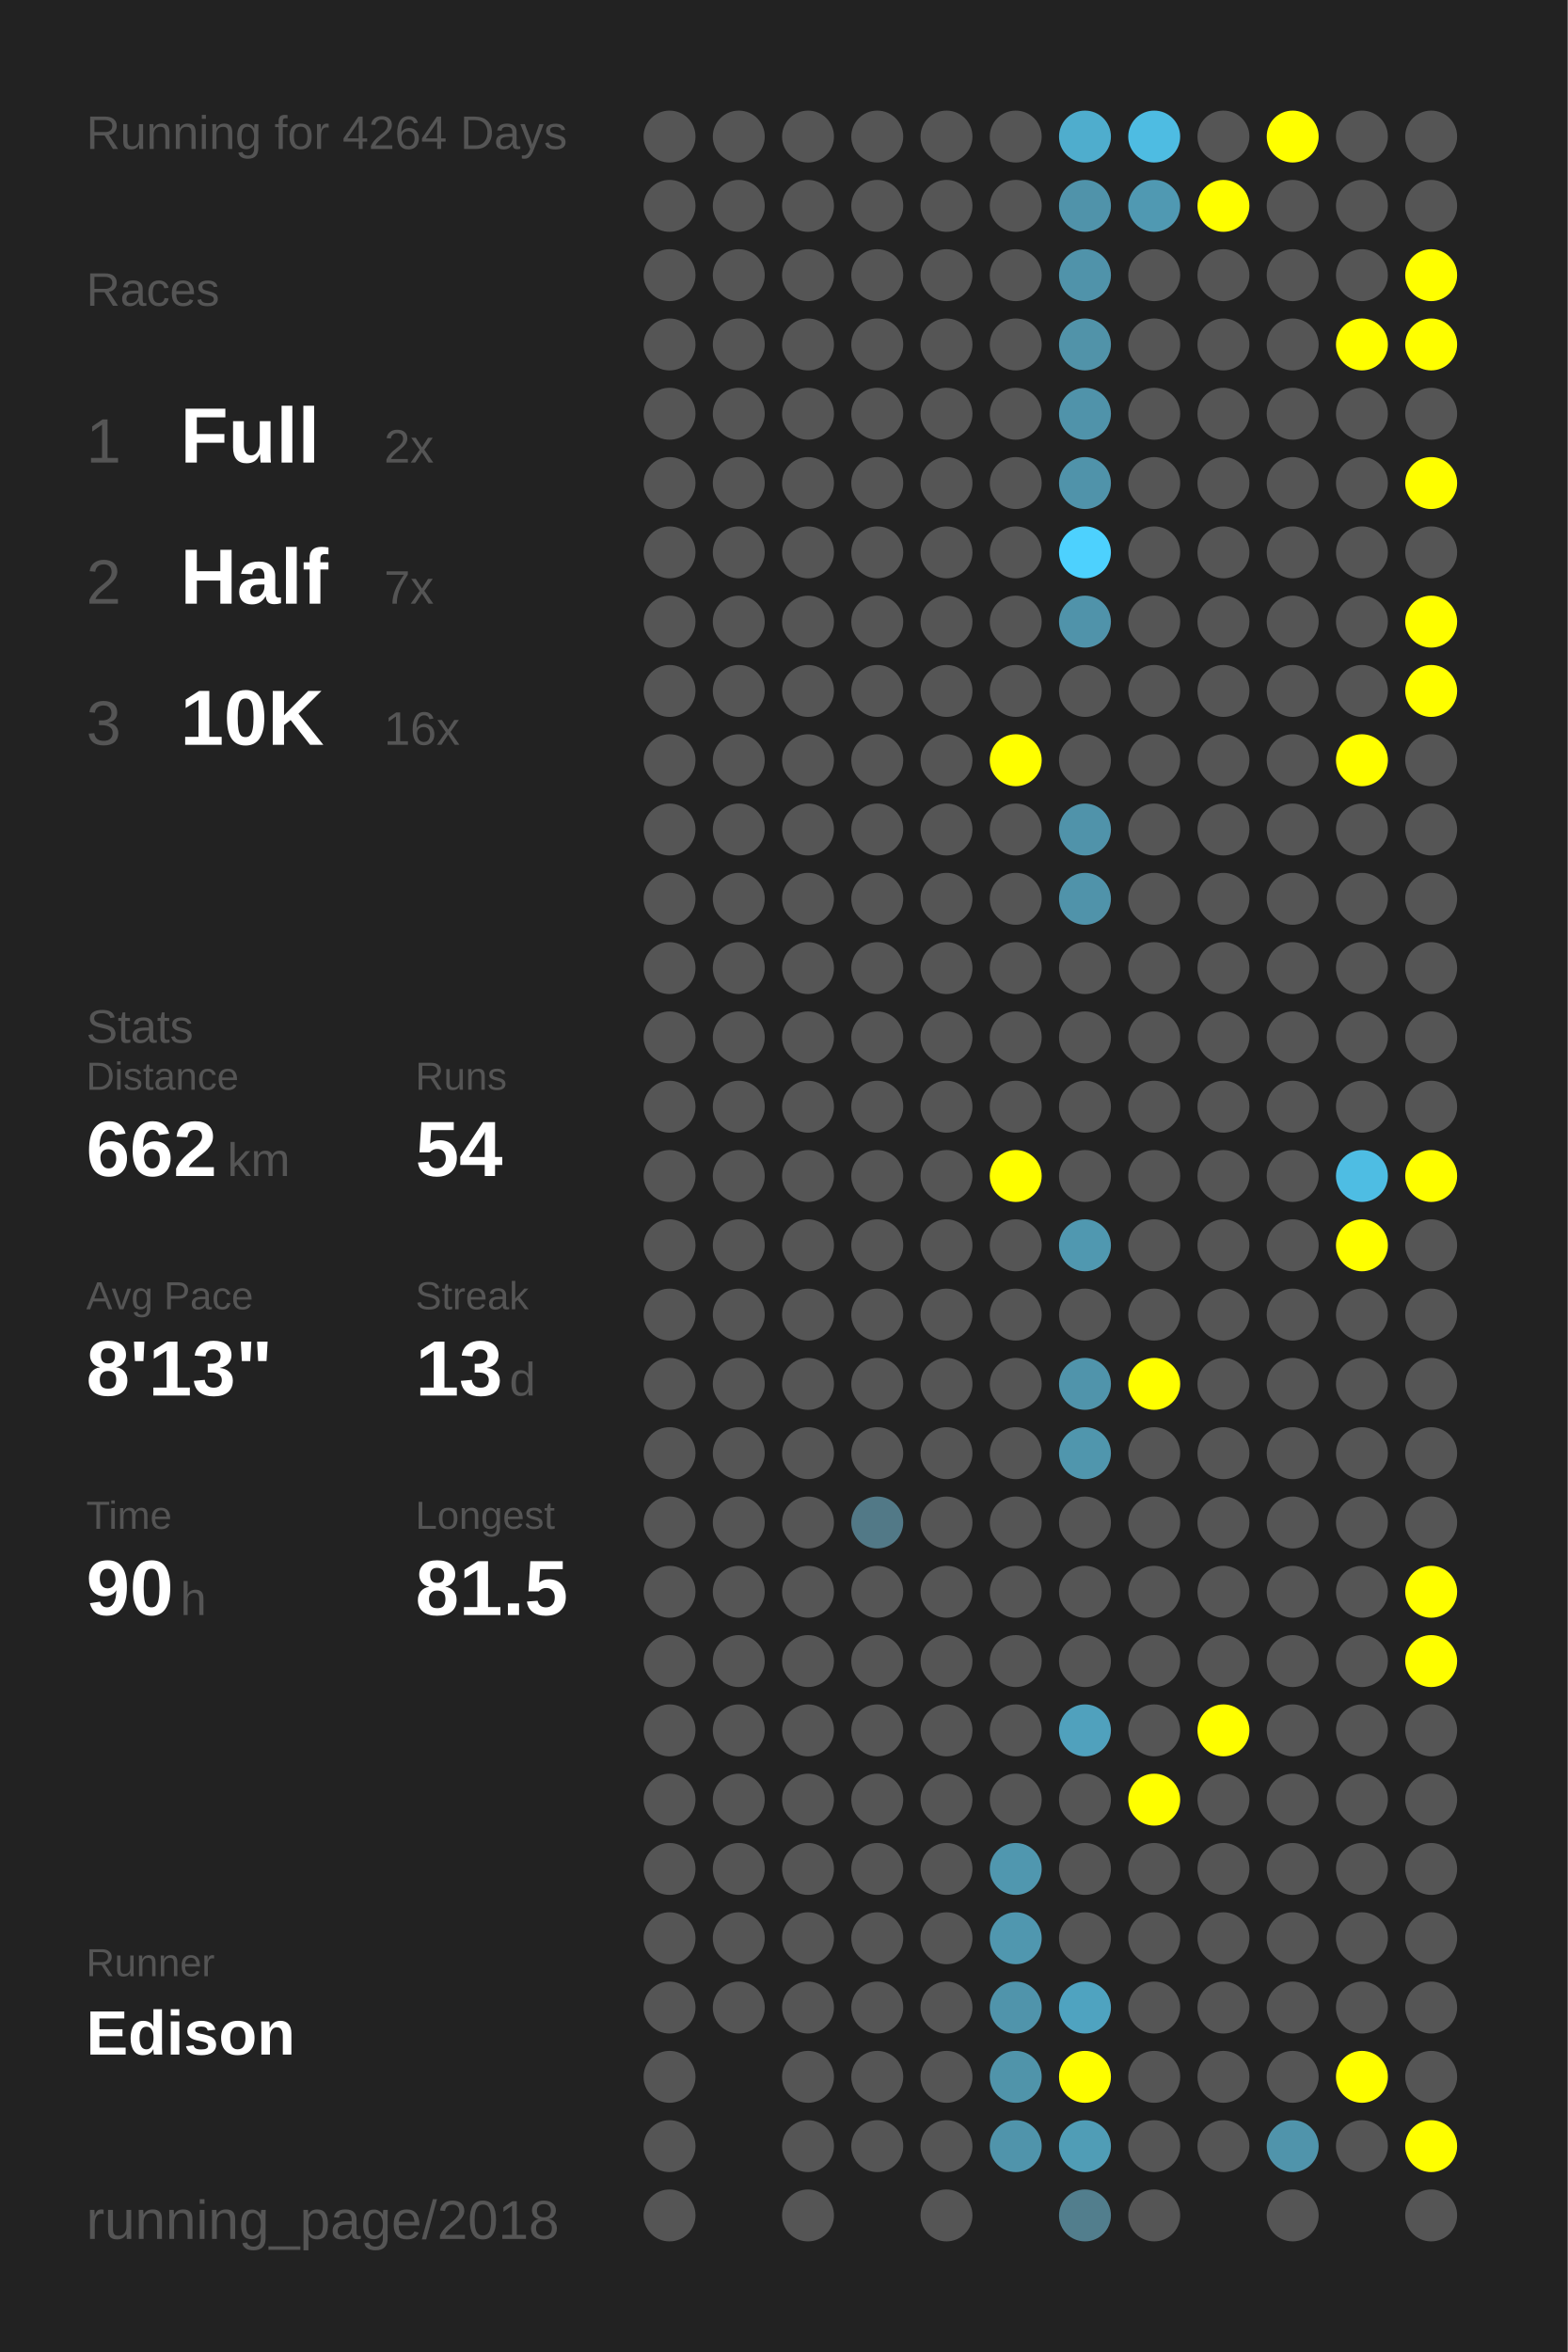
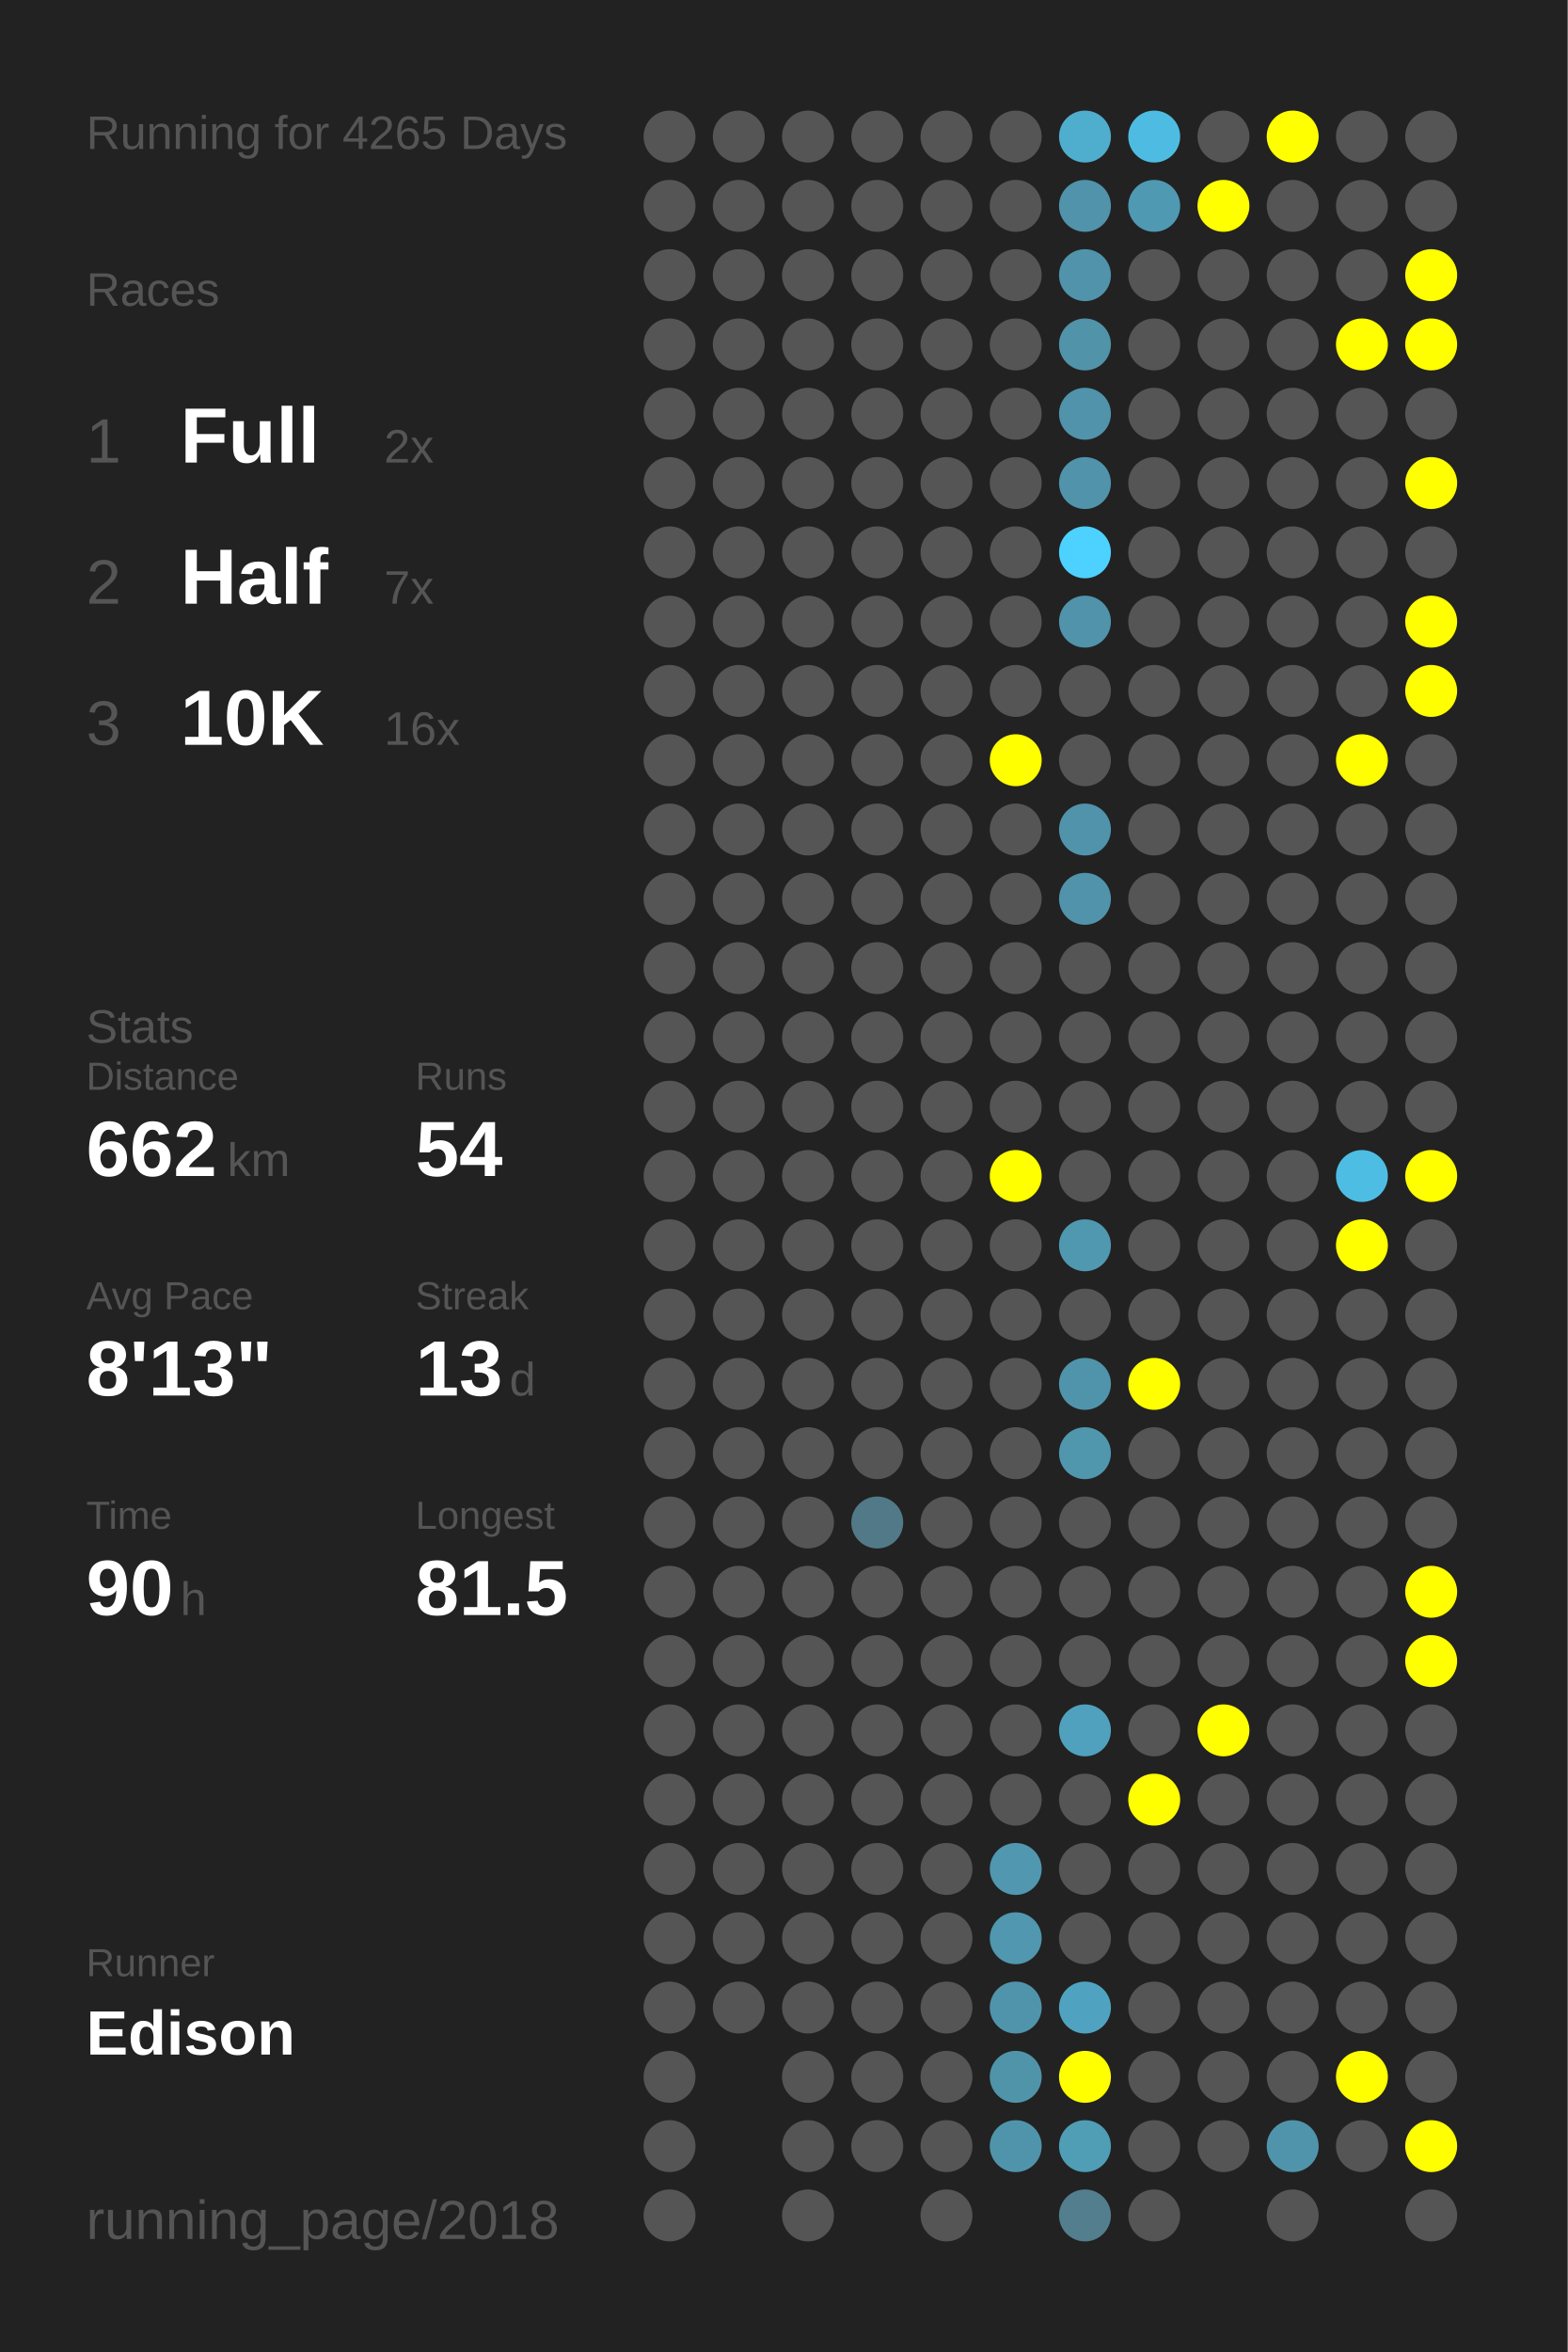
<svg xmlns="http://www.w3.org/2000/svg" baseProfile="full" height="300mm" version="1.1" viewBox="0,0,200,300" width="200mm">
  <defs />
  <rect fill="#222222" height="300" width="200" x="0" y="0" />
-   <text fill="#555555" style="font-size:6px; font-family:Arial;" x="11" y="19">Running for 4264 Days</text>
+   <text fill="#555555" style="font-size:6px; font-family:Arial;" x="11" y="19">Running for 4265 Days</text>
  <text fill="#555555" style="font-size:6px; font-family:Arial;" x="11" y="39">Races</text>
  <text fill="#555555" style="font-size:8px; font-family:Arial;" x="11" y="59">1</text>
  <text fill="#FFFFFF" style="font-size:10px; font-family:Arial; font-weight:bold;" x="23" y="59">Full</text>
  <text fill="#555555" style="font-size:6px; font-family:Arial;" x="49" y="59">2x</text>
  <text fill="#555555" style="font-size:8px; font-family:Arial;" x="11" y="77">2</text>
  <text fill="#FFFFFF" style="font-size:10px; font-family:Arial; font-weight:bold;" x="23" y="77">Half</text>
  <text fill="#555555" style="font-size:6px; font-family:Arial;" x="49" y="77">7x</text>
  <text fill="#555555" style="font-size:8px; font-family:Arial;" x="11" y="95">3</text>
  <text fill="#FFFFFF" style="font-size:10px; font-family:Arial; font-weight:bold;" x="23" y="95">10K</text>
  <text fill="#555555" style="font-size:6px; font-family:Arial;" x="49" y="95">16x</text>
  <text fill="#555555" style="font-size:6px; font-family:Arial;" x="11" y="133">Stats</text>
  <text fill="#555555" style="font-size:5px; font-family:Arial;" x="11" y="139">Distance</text>
  <text fill="#FFFFFF" style="font-size:10px; font-family:Arial; font-weight:bold;" x="11" y="150">662</text>
  <text fill="#555555" style="font-size:6px; font-family:Arial;" x="29" y="150">km</text>
  <text fill="#555555" style="font-size:5px; font-family:Arial;" x="53" y="139">Runs</text>
  <text fill="#FFFFFF" style="font-size:10px; font-family:Arial; font-weight:bold;" x="53" y="150">54</text>
  <text fill="#555555" style="font-size:5px; font-family:Arial;" x="11" y="167">Avg Pace</text>
  <text fill="#FFFFFF" style="font-size:10px; font-family:Arial; font-weight:bold;" x="11" y="178">8'13"</text>
  <text fill="#555555" style="font-size:5px; font-family:Arial;" x="53" y="167">Streak</text>
  <text fill="#FFFFFF" style="font-size:10px; font-family:Arial; font-weight:bold;" x="53" y="178">13</text>
  <text fill="#555555" style="font-size:6px; font-family:Arial;" x="65" y="178">d</text>
  <text fill="#555555" style="font-size:5px; font-family:Arial;" x="11" y="195">Time</text>
  <text fill="#FFFFFF" style="font-size:10px; font-family:Arial; font-weight:bold;" x="11" y="206">90</text>
  <text fill="#555555" style="font-size:6px; font-family:Arial;" x="23" y="206">h</text>
  <text fill="#555555" style="font-size:5px; font-family:Arial;" x="53" y="195">Longest</text>
  <text fill="#FFFFFF" style="font-size:10px; font-family:Arial; font-weight:bold;" x="53" y="206">81.5</text>
  <text fill="#555555" style="font-size:5px; font-family:Arial;" x="11" y="252.065">Runner</text>
  <text fill="#FFFFFF" style="font-size:8px; font-family:Arial; font-weight:bold;" x="11" y="262.065">Edison</text>
  <text fill="#555555" style="font-size:7px; font-family:Arial;" x="11" y="285.581">running_page/2018</text>
  <circle cx="85.417" cy="17.419" fill="#555555" r="3.312" />
  <circle cx="85.417" cy="26.258" fill="#555555" r="3.312" />
  <circle cx="85.417" cy="35.097" fill="#555555" r="3.312" />
  <circle cx="85.417" cy="43.935" fill="#555555" r="3.312" />
  <circle cx="85.417" cy="52.774" fill="#555555" r="3.312" />
  <circle cx="85.417" cy="61.613" fill="#555555" r="3.312" />
  <circle cx="85.417" cy="70.452" fill="#555555" r="3.312" />
  <circle cx="85.417" cy="79.29" fill="#555555" r="3.312" />
  <circle cx="85.417" cy="88.129" fill="#555555" r="3.312" />
  <circle cx="85.417" cy="96.968" fill="#555555" r="3.312" />
  <circle cx="85.417" cy="105.806" fill="#555555" r="3.312" />
  <circle cx="85.417" cy="114.645" fill="#555555" r="3.312" />
  <circle cx="85.417" cy="123.484" fill="#555555" r="3.312" />
  <circle cx="85.417" cy="132.323" fill="#555555" r="3.312" />
  <circle cx="85.417" cy="141.161" fill="#555555" r="3.312" />
  <circle cx="85.417" cy="150" fill="#555555" r="3.312" />
  <circle cx="85.417" cy="158.839" fill="#555555" r="3.312" />
  <circle cx="85.417" cy="167.677" fill="#555555" r="3.312" />
  <circle cx="85.417" cy="176.516" fill="#555555" r="3.312" />
  <circle cx="85.417" cy="185.355" fill="#555555" r="3.312" />
  <circle cx="85.417" cy="194.194" fill="#555555" r="3.312" />
  <circle cx="85.417" cy="203.032" fill="#555555" r="3.312" />
  <circle cx="85.417" cy="211.871" fill="#555555" r="3.312" />
  <circle cx="85.417" cy="220.71" fill="#555555" r="3.312" />
  <circle cx="85.417" cy="229.548" fill="#555555" r="3.312" />
  <circle cx="85.417" cy="238.387" fill="#555555" r="3.312" />
  <circle cx="85.417" cy="247.226" fill="#555555" r="3.312" />
  <circle cx="85.417" cy="256.065" fill="#555555" r="3.312" />
  <circle cx="85.417" cy="264.903" fill="#555555" r="3.312" />
  <circle cx="85.417" cy="273.742" fill="#555555" r="3.312" />
  <circle cx="85.417" cy="282.581" fill="#555555" r="3.312" />
  <circle cx="94.25" cy="17.419" fill="#555555" r="3.312" />
  <circle cx="94.25" cy="26.258" fill="#555555" r="3.312" />
  <circle cx="94.25" cy="35.097" fill="#555555" r="3.312" />
  <circle cx="94.25" cy="43.935" fill="#555555" r="3.312" />
  <circle cx="94.25" cy="52.774" fill="#555555" r="3.312" />
  <circle cx="94.25" cy="61.613" fill="#555555" r="3.312" />
  <circle cx="94.25" cy="70.452" fill="#555555" r="3.312" />
  <circle cx="94.25" cy="79.29" fill="#555555" r="3.312" />
  <circle cx="94.25" cy="88.129" fill="#555555" r="3.312" />
  <circle cx="94.25" cy="96.968" fill="#555555" r="3.312" />
  <circle cx="94.25" cy="105.806" fill="#555555" r="3.312" />
  <circle cx="94.25" cy="114.645" fill="#555555" r="3.312" />
  <circle cx="94.25" cy="123.484" fill="#555555" r="3.312" />
  <circle cx="94.25" cy="132.323" fill="#555555" r="3.312" />
  <circle cx="94.25" cy="141.161" fill="#555555" r="3.312" />
  <circle cx="94.25" cy="150" fill="#555555" r="3.312" />
  <circle cx="94.25" cy="158.839" fill="#555555" r="3.312" />
  <circle cx="94.25" cy="167.677" fill="#555555" r="3.312" />
  <circle cx="94.25" cy="176.516" fill="#555555" r="3.312" />
  <circle cx="94.25" cy="185.355" fill="#555555" r="3.312" />
  <circle cx="94.25" cy="194.194" fill="#555555" r="3.312" />
  <circle cx="94.25" cy="203.032" fill="#555555" r="3.312" />
  <circle cx="94.25" cy="211.871" fill="#555555" r="3.312" />
  <circle cx="94.25" cy="220.71" fill="#555555" r="3.312" />
  <circle cx="94.25" cy="229.548" fill="#555555" r="3.312" />
  <circle cx="94.25" cy="238.387" fill="#555555" r="3.312" />
  <circle cx="94.25" cy="247.226" fill="#555555" r="3.312" />
  <circle cx="94.25" cy="256.065" fill="#555555" r="3.312" />
  <circle cx="103.083" cy="17.419" fill="#555555" r="3.312" />
  <circle cx="103.083" cy="26.258" fill="#555555" r="3.312" />
  <circle cx="103.083" cy="35.097" fill="#555555" r="3.312" />
  <circle cx="103.083" cy="43.935" fill="#555555" r="3.312" />
  <circle cx="103.083" cy="52.774" fill="#555555" r="3.312" />
  <circle cx="103.083" cy="61.613" fill="#555555" r="3.312" />
  <circle cx="103.083" cy="70.452" fill="#555555" r="3.312" />
  <circle cx="103.083" cy="79.29" fill="#555555" r="3.312" />
  <circle cx="103.083" cy="88.129" fill="#555555" r="3.312" />
  <circle cx="103.083" cy="96.968" fill="#555555" r="3.312" />
  <circle cx="103.083" cy="105.806" fill="#555555" r="3.312" />
  <circle cx="103.083" cy="114.645" fill="#555555" r="3.312" />
  <circle cx="103.083" cy="123.484" fill="#555555" r="3.312" />
  <circle cx="103.083" cy="132.323" fill="#555555" r="3.312" />
  <circle cx="103.083" cy="141.161" fill="#555555" r="3.312" />
  <circle cx="103.083" cy="150" fill="#555555" r="3.312" />
  <circle cx="103.083" cy="158.839" fill="#555555" r="3.312" />
  <circle cx="103.083" cy="167.677" fill="#555555" r="3.312" />
  <circle cx="103.083" cy="176.516" fill="#555555" r="3.312" />
  <circle cx="103.083" cy="185.355" fill="#555555" r="3.312" />
  <circle cx="103.083" cy="194.194" fill="#555555" r="3.312" />
  <circle cx="103.083" cy="203.032" fill="#555555" r="3.312" />
  <circle cx="103.083" cy="211.871" fill="#555555" r="3.312" />
  <circle cx="103.083" cy="220.71" fill="#555555" r="3.312" />
  <circle cx="103.083" cy="229.548" fill="#555555" r="3.312" />
  <circle cx="103.083" cy="238.387" fill="#555555" r="3.312" />
  <circle cx="103.083" cy="247.226" fill="#555555" r="3.312" />
  <circle cx="103.083" cy="256.065" fill="#555555" r="3.312" />
  <circle cx="103.083" cy="264.903" fill="#555555" r="3.312" />
  <circle cx="103.083" cy="273.742" fill="#555555" r="3.312" />
  <circle cx="103.083" cy="282.581" fill="#555555" r="3.312" />
  <circle cx="111.917" cy="17.419" fill="#555555" r="3.312" />
  <circle cx="111.917" cy="26.258" fill="#555555" r="3.312" />
  <circle cx="111.917" cy="35.097" fill="#555555" r="3.312" />
  <circle cx="111.917" cy="43.935" fill="#555555" r="3.312" />
  <circle cx="111.917" cy="52.774" fill="#555555" r="3.312" />
  <circle cx="111.917" cy="61.613" fill="#555555" r="3.312" />
  <circle cx="111.917" cy="70.452" fill="#555555" r="3.312" />
  <circle cx="111.917" cy="79.29" fill="#555555" r="3.312" />
  <circle cx="111.917" cy="88.129" fill="#555555" r="3.312" />
  <circle cx="111.917" cy="96.968" fill="#555555" r="3.312" />
  <circle cx="111.917" cy="105.806" fill="#555555" r="3.312" />
  <circle cx="111.917" cy="114.645" fill="#555555" r="3.312" />
  <circle cx="111.917" cy="123.484" fill="#555555" r="3.312" />
  <circle cx="111.917" cy="132.323" fill="#555555" r="3.312" />
  <circle cx="111.917" cy="141.161" fill="#555555" r="3.312" />
  <circle cx="111.917" cy="150" fill="#555555" r="3.312" />
  <circle cx="111.917" cy="158.839" fill="#555555" r="3.312" />
  <circle cx="111.917" cy="167.677" fill="#555555" r="3.312" />
  <circle cx="111.917" cy="176.516" fill="#555555" r="3.312" />
  <circle cx="111.917" cy="185.355" fill="#555555" r="3.312" />
  <circle cx="111.917" cy="194.194" fill="#527987" r="3.312" />
  <circle cx="111.917" cy="203.032" fill="#555555" r="3.312" />
  <circle cx="111.917" cy="211.871" fill="#555555" r="3.312" />
  <circle cx="111.917" cy="220.71" fill="#555555" r="3.312" />
  <circle cx="111.917" cy="229.548" fill="#555555" r="3.312" />
  <circle cx="111.917" cy="238.387" fill="#555555" r="3.312" />
  <circle cx="111.917" cy="247.226" fill="#555555" r="3.312" />
  <circle cx="111.917" cy="256.065" fill="#555555" r="3.312" />
  <circle cx="111.917" cy="264.903" fill="#555555" r="3.312" />
  <circle cx="111.917" cy="273.742" fill="#555555" r="3.312" />
  <circle cx="120.75" cy="17.419" fill="#555555" r="3.312" />
  <circle cx="120.75" cy="26.258" fill="#555555" r="3.312" />
  <circle cx="120.75" cy="35.097" fill="#555555" r="3.312" />
  <circle cx="120.75" cy="43.935" fill="#555555" r="3.312" />
  <circle cx="120.75" cy="52.774" fill="#555555" r="3.312" />
  <circle cx="120.75" cy="61.613" fill="#555555" r="3.312" />
  <circle cx="120.75" cy="70.452" fill="#555555" r="3.312" />
  <circle cx="120.75" cy="79.29" fill="#555555" r="3.312" />
  <circle cx="120.75" cy="88.129" fill="#555555" r="3.312" />
  <circle cx="120.75" cy="96.968" fill="#555555" r="3.312" />
  <circle cx="120.75" cy="105.806" fill="#555555" r="3.312" />
  <circle cx="120.75" cy="114.645" fill="#555555" r="3.312" />
  <circle cx="120.75" cy="123.484" fill="#555555" r="3.312" />
  <circle cx="120.75" cy="132.323" fill="#555555" r="3.312" />
  <circle cx="120.75" cy="141.161" fill="#555555" r="3.312" />
  <circle cx="120.75" cy="150" fill="#555555" r="3.312" />
  <circle cx="120.75" cy="158.839" fill="#555555" r="3.312" />
  <circle cx="120.75" cy="167.677" fill="#555555" r="3.312" />
  <circle cx="120.75" cy="176.516" fill="#555555" r="3.312" />
  <circle cx="120.75" cy="185.355" fill="#555555" r="3.312" />
  <circle cx="120.75" cy="194.194" fill="#555555" r="3.312" />
  <circle cx="120.75" cy="203.032" fill="#555555" r="3.312" />
  <circle cx="120.75" cy="211.871" fill="#555555" r="3.312" />
  <circle cx="120.75" cy="220.71" fill="#555555" r="3.312" />
  <circle cx="120.75" cy="229.548" fill="#555555" r="3.312" />
  <circle cx="120.75" cy="238.387" fill="#555555" r="3.312" />
  <circle cx="120.75" cy="247.226" fill="#555555" r="3.312" />
  <circle cx="120.75" cy="256.065" fill="#555555" r="3.312" />
  <circle cx="120.75" cy="264.903" fill="#555555" r="3.312" />
  <circle cx="120.75" cy="273.742" fill="#555555" r="3.312" />
  <circle cx="120.75" cy="282.581" fill="#555555" r="3.312" />
  <circle cx="129.583" cy="17.419" fill="#555555" r="3.312" />
  <circle cx="129.583" cy="26.258" fill="#555555" r="3.312" />
  <circle cx="129.583" cy="35.097" fill="#555555" r="3.312" />
  <circle cx="129.583" cy="43.935" fill="#555555" r="3.312" />
  <circle cx="129.583" cy="52.774" fill="#555555" r="3.312" />
  <circle cx="129.583" cy="61.613" fill="#555555" r="3.312" />
  <circle cx="129.583" cy="70.452" fill="#555555" r="3.312" />
  <circle cx="129.583" cy="79.29" fill="#555555" r="3.312" />
  <circle cx="129.583" cy="88.129" fill="#555555" r="3.312" />
  <circle cx="129.583" cy="96.968" fill="#FFFF00" r="3.312" />
  <circle cx="129.583" cy="105.806" fill="#555555" r="3.312" />
  <circle cx="129.583" cy="114.645" fill="#555555" r="3.312" />
  <circle cx="129.583" cy="123.484" fill="#555555" r="3.312" />
  <circle cx="129.583" cy="132.323" fill="#555555" r="3.312" />
  <circle cx="129.583" cy="141.161" fill="#555555" r="3.312" />
  <circle cx="129.583" cy="150" fill="#FFFF00" r="3.312" />
  <circle cx="129.583" cy="158.839" fill="#555555" r="3.312" />
  <circle cx="129.583" cy="167.677" fill="#555555" r="3.312" />
  <circle cx="129.583" cy="176.516" fill="#555555" r="3.312" />
  <circle cx="129.583" cy="185.355" fill="#555555" r="3.312" />
  <circle cx="129.583" cy="194.194" fill="#555555" r="3.312" />
  <circle cx="129.583" cy="203.032" fill="#555555" r="3.312" />
  <circle cx="129.583" cy="211.871" fill="#555555" r="3.312" />
  <circle cx="129.583" cy="220.71" fill="#555555" r="3.312" />
  <circle cx="129.583" cy="229.548" fill="#555555" r="3.312" />
  <circle cx="129.583" cy="238.387" fill="#5097af" r="3.312" />
  <circle cx="129.583" cy="247.226" fill="#5097af" r="3.312" />
  <circle cx="129.583" cy="256.065" fill="#5094ab" r="3.312" />
  <circle cx="129.583" cy="264.903" fill="#5094aa" r="3.312" />
  <circle cx="129.583" cy="273.742" fill="#5094ab" r="3.312" />
  <circle cx="138.417" cy="17.419" fill="#4fadcd" r="3.312" />
  <circle cx="138.417" cy="26.258" fill="#5093aa" r="3.312" />
  <circle cx="138.417" cy="35.097" fill="#5093aa" r="3.312" />
  <circle cx="138.417" cy="43.935" fill="#5193a9" r="3.312" />
  <circle cx="138.417" cy="52.774" fill="#5093aa" r="3.312" />
  <circle cx="138.417" cy="61.613" fill="#5093aa" r="3.312" />
  <circle cx="138.417" cy="70.452" fill="#4dd1fe" r="3.312" />
  <circle cx="138.417" cy="79.29" fill="#5093aa" r="3.312" />
  <circle cx="138.417" cy="88.129" fill="#555555" r="3.312" />
  <circle cx="138.417" cy="96.968" fill="#555555" r="3.312" />
  <circle cx="138.417" cy="105.806" fill="#5093aa" r="3.312" />
  <circle cx="138.417" cy="114.645" fill="#5093aa" r="3.312" />
  <circle cx="138.417" cy="123.484" fill="#555555" r="3.312" />
  <circle cx="138.417" cy="132.323" fill="#555555" r="3.312" />
  <circle cx="138.417" cy="141.161" fill="#555555" r="3.312" />
  <circle cx="138.417" cy="150" fill="#555555" r="3.312" />
  <circle cx="138.417" cy="158.839" fill="#5098b0" r="3.312" />
  <circle cx="138.417" cy="167.677" fill="#555555" r="3.312" />
  <circle cx="138.417" cy="176.516" fill="#5094ab" r="3.312" />
  <circle cx="138.417" cy="185.355" fill="#5096ad" r="3.312" />
  <circle cx="138.417" cy="194.194" fill="#555555" r="3.312" />
  <circle cx="138.417" cy="203.032" fill="#555555" r="3.312" />
  <circle cx="138.417" cy="211.871" fill="#555555" r="3.312" />
  <circle cx="138.417" cy="220.71" fill="#50a1bd" r="3.312" />
  <circle cx="138.417" cy="229.548" fill="#555555" r="3.312" />
  <circle cx="138.417" cy="238.387" fill="#555555" r="3.312" />
  <circle cx="138.417" cy="247.226" fill="#555555" r="3.312" />
  <circle cx="138.417" cy="256.065" fill="#4fa3c0" r="3.312" />
  <circle cx="138.417" cy="264.903" fill="#FFFF00" r="3.312" />
  <circle cx="138.417" cy="273.742" fill="#509db6" r="3.312" />
  <circle cx="138.417" cy="282.581" fill="#527e8d" r="3.312" />
  <circle cx="147.25" cy="17.419" fill="#4ebce2" r="3.312" />
  <circle cx="147.25" cy="26.258" fill="#5099b2" r="3.312" />
  <circle cx="147.25" cy="35.097" fill="#555555" r="3.312" />
  <circle cx="147.25" cy="43.935" fill="#555555" r="3.312" />
  <circle cx="147.25" cy="52.774" fill="#555555" r="3.312" />
  <circle cx="147.25" cy="61.613" fill="#555555" r="3.312" />
  <circle cx="147.25" cy="70.452" fill="#555555" r="3.312" />
  <circle cx="147.25" cy="79.29" fill="#555555" r="3.312" />
  <circle cx="147.25" cy="88.129" fill="#555555" r="3.312" />
  <circle cx="147.25" cy="96.968" fill="#555555" r="3.312" />
  <circle cx="147.25" cy="105.806" fill="#555555" r="3.312" />
  <circle cx="147.25" cy="114.645" fill="#555555" r="3.312" />
  <circle cx="147.25" cy="123.484" fill="#555555" r="3.312" />
  <circle cx="147.25" cy="132.323" fill="#555555" r="3.312" />
  <circle cx="147.25" cy="141.161" fill="#555555" r="3.312" />
  <circle cx="147.25" cy="150" fill="#555555" r="3.312" />
  <circle cx="147.25" cy="158.839" fill="#555555" r="3.312" />
  <circle cx="147.25" cy="167.677" fill="#555555" r="3.312" />
  <circle cx="147.25" cy="176.516" fill="#FFFF00" r="3.312" />
  <circle cx="147.25" cy="185.355" fill="#555555" r="3.312" />
  <circle cx="147.25" cy="194.194" fill="#555555" r="3.312" />
  <circle cx="147.25" cy="203.032" fill="#555555" r="3.312" />
  <circle cx="147.25" cy="211.871" fill="#555555" r="3.312" />
  <circle cx="147.25" cy="220.71" fill="#555555" r="3.312" />
  <circle cx="147.25" cy="229.548" fill="#FFFF00" r="3.312" />
  <circle cx="147.25" cy="238.387" fill="#555555" r="3.312" />
  <circle cx="147.25" cy="247.226" fill="#555555" r="3.312" />
  <circle cx="147.25" cy="256.065" fill="#555555" r="3.312" />
  <circle cx="147.25" cy="264.903" fill="#555555" r="3.312" />
  <circle cx="147.25" cy="273.742" fill="#555555" r="3.312" />
  <circle cx="147.25" cy="282.581" fill="#555555" r="3.312" />
  <circle cx="156.083" cy="17.419" fill="#555555" r="3.312" />
  <circle cx="156.083" cy="26.258" fill="#FFFF00" r="3.312" />
  <circle cx="156.083" cy="35.097" fill="#555555" r="3.312" />
  <circle cx="156.083" cy="43.935" fill="#555555" r="3.312" />
  <circle cx="156.083" cy="52.774" fill="#555555" r="3.312" />
  <circle cx="156.083" cy="61.613" fill="#555555" r="3.312" />
  <circle cx="156.083" cy="70.452" fill="#555555" r="3.312" />
  <circle cx="156.083" cy="79.29" fill="#555555" r="3.312" />
  <circle cx="156.083" cy="88.129" fill="#555555" r="3.312" />
  <circle cx="156.083" cy="96.968" fill="#555555" r="3.312" />
  <circle cx="156.083" cy="105.806" fill="#555555" r="3.312" />
  <circle cx="156.083" cy="114.645" fill="#555555" r="3.312" />
  <circle cx="156.083" cy="123.484" fill="#555555" r="3.312" />
  <circle cx="156.083" cy="132.323" fill="#555555" r="3.312" />
  <circle cx="156.083" cy="141.161" fill="#555555" r="3.312" />
  <circle cx="156.083" cy="150" fill="#555555" r="3.312" />
  <circle cx="156.083" cy="158.839" fill="#555555" r="3.312" />
  <circle cx="156.083" cy="167.677" fill="#555555" r="3.312" />
  <circle cx="156.083" cy="176.516" fill="#555555" r="3.312" />
  <circle cx="156.083" cy="185.355" fill="#555555" r="3.312" />
  <circle cx="156.083" cy="194.194" fill="#555555" r="3.312" />
  <circle cx="156.083" cy="203.032" fill="#555555" r="3.312" />
  <circle cx="156.083" cy="211.871" fill="#555555" r="3.312" />
  <circle cx="156.083" cy="220.71" fill="#FFFF00" r="3.312" />
  <circle cx="156.083" cy="229.548" fill="#555555" r="3.312" />
  <circle cx="156.083" cy="238.387" fill="#555555" r="3.312" />
  <circle cx="156.083" cy="247.226" fill="#555555" r="3.312" />
  <circle cx="156.083" cy="256.065" fill="#555555" r="3.312" />
  <circle cx="156.083" cy="264.903" fill="#555555" r="3.312" />
  <circle cx="156.083" cy="273.742" fill="#555555" r="3.312" />
  <circle cx="164.917" cy="17.419" fill="#FFFF00" r="3.312" />
  <circle cx="164.917" cy="26.258" fill="#555555" r="3.312" />
  <circle cx="164.917" cy="35.097" fill="#555555" r="3.312" />
  <circle cx="164.917" cy="43.935" fill="#555555" r="3.312" />
  <circle cx="164.917" cy="52.774" fill="#555555" r="3.312" />
  <circle cx="164.917" cy="61.613" fill="#555555" r="3.312" />
  <circle cx="164.917" cy="70.452" fill="#555555" r="3.312" />
  <circle cx="164.917" cy="79.29" fill="#555555" r="3.312" />
  <circle cx="164.917" cy="88.129" fill="#555555" r="3.312" />
  <circle cx="164.917" cy="96.968" fill="#555555" r="3.312" />
  <circle cx="164.917" cy="105.806" fill="#555555" r="3.312" />
  <circle cx="164.917" cy="114.645" fill="#555555" r="3.312" />
  <circle cx="164.917" cy="123.484" fill="#555555" r="3.312" />
  <circle cx="164.917" cy="132.323" fill="#555555" r="3.312" />
  <circle cx="164.917" cy="141.161" fill="#555555" r="3.312" />
  <circle cx="164.917" cy="150" fill="#555555" r="3.312" />
  <circle cx="164.917" cy="158.839" fill="#555555" r="3.312" />
  <circle cx="164.917" cy="167.677" fill="#555555" r="3.312" />
  <circle cx="164.917" cy="176.516" fill="#555555" r="3.312" />
  <circle cx="164.917" cy="185.355" fill="#555555" r="3.312" />
  <circle cx="164.917" cy="194.194" fill="#555555" r="3.312" />
  <circle cx="164.917" cy="203.032" fill="#555555" r="3.312" />
  <circle cx="164.917" cy="211.871" fill="#555555" r="3.312" />
  <circle cx="164.917" cy="220.71" fill="#555555" r="3.312" />
  <circle cx="164.917" cy="229.548" fill="#555555" r="3.312" />
  <circle cx="164.917" cy="238.387" fill="#555555" r="3.312" />
  <circle cx="164.917" cy="247.226" fill="#555555" r="3.312" />
  <circle cx="164.917" cy="256.065" fill="#555555" r="3.312" />
  <circle cx="164.917" cy="264.903" fill="#555555" r="3.312" />
  <circle cx="164.917" cy="273.742" fill="#5094ab" r="3.312" />
  <circle cx="164.917" cy="282.581" fill="#555555" r="3.312" />
  <circle cx="173.75" cy="17.419" fill="#555555" r="3.312" />
  <circle cx="173.75" cy="26.258" fill="#555555" r="3.312" />
  <circle cx="173.75" cy="35.097" fill="#555555" r="3.312" />
  <circle cx="173.75" cy="43.935" fill="#FFFF00" r="3.312" />
  <circle cx="173.75" cy="52.774" fill="#555555" r="3.312" />
  <circle cx="173.75" cy="61.613" fill="#555555" r="3.312" />
  <circle cx="173.75" cy="70.452" fill="#555555" r="3.312" />
  <circle cx="173.75" cy="79.29" fill="#555555" r="3.312" />
  <circle cx="173.75" cy="88.129" fill="#555555" r="3.312" />
  <circle cx="173.75" cy="96.968" fill="#FFFF00" r="3.312" />
  <circle cx="173.75" cy="105.806" fill="#555555" r="3.312" />
  <circle cx="173.75" cy="114.645" fill="#555555" r="3.312" />
  <circle cx="173.75" cy="123.484" fill="#555555" r="3.312" />
  <circle cx="173.75" cy="132.323" fill="#555555" r="3.312" />
  <circle cx="173.75" cy="141.161" fill="#555555" r="3.312" />
  <circle cx="173.75" cy="150" fill="#4ebde3" r="3.312" />
  <circle cx="173.75" cy="158.839" fill="#FFFF00" r="3.312" />
  <circle cx="173.75" cy="167.677" fill="#555555" r="3.312" />
  <circle cx="173.75" cy="176.516" fill="#555555" r="3.312" />
  <circle cx="173.75" cy="185.355" fill="#555555" r="3.312" />
  <circle cx="173.75" cy="194.194" fill="#555555" r="3.312" />
  <circle cx="173.75" cy="203.032" fill="#555555" r="3.312" />
  <circle cx="173.75" cy="211.871" fill="#555555" r="3.312" />
  <circle cx="173.75" cy="220.71" fill="#555555" r="3.312" />
  <circle cx="173.75" cy="229.548" fill="#555555" r="3.312" />
  <circle cx="173.75" cy="238.387" fill="#555555" r="3.312" />
  <circle cx="173.75" cy="247.226" fill="#555555" r="3.312" />
  <circle cx="173.75" cy="256.065" fill="#555555" r="3.312" />
  <circle cx="173.75" cy="264.903" fill="#FFFF00" r="3.312" />
  <circle cx="173.75" cy="273.742" fill="#555555" r="3.312" />
  <circle cx="182.583" cy="17.419" fill="#555555" r="3.312" />
  <circle cx="182.583" cy="26.258" fill="#555555" r="3.312" />
  <circle cx="182.583" cy="35.097" fill="#FFFF00" r="3.312" />
  <circle cx="182.583" cy="43.935" fill="#FFFF00" r="3.312" />
  <circle cx="182.583" cy="52.774" fill="#555555" r="3.312" />
  <circle cx="182.583" cy="61.613" fill="#FFFF00" r="3.312" />
  <circle cx="182.583" cy="70.452" fill="#555555" r="3.312" />
  <circle cx="182.583" cy="79.29" fill="#FFFF00" r="3.312" />
  <circle cx="182.583" cy="88.129" fill="#FFFF00" r="3.312" />
  <circle cx="182.583" cy="96.968" fill="#555555" r="3.312" />
  <circle cx="182.583" cy="105.806" fill="#555555" r="3.312" />
  <circle cx="182.583" cy="114.645" fill="#555555" r="3.312" />
  <circle cx="182.583" cy="123.484" fill="#555555" r="3.312" />
  <circle cx="182.583" cy="132.323" fill="#555555" r="3.312" />
  <circle cx="182.583" cy="141.161" fill="#555555" r="3.312" />
  <circle cx="182.583" cy="150" fill="#FFFF00" r="3.312" />
  <circle cx="182.583" cy="158.839" fill="#555555" r="3.312" />
  <circle cx="182.583" cy="167.677" fill="#555555" r="3.312" />
  <circle cx="182.583" cy="176.516" fill="#555555" r="3.312" />
  <circle cx="182.583" cy="185.355" fill="#555555" r="3.312" />
  <circle cx="182.583" cy="194.194" fill="#555555" r="3.312" />
  <circle cx="182.583" cy="203.032" fill="#FFFF00" r="3.312" />
  <circle cx="182.583" cy="211.871" fill="#FFFF00" r="3.312" />
  <circle cx="182.583" cy="220.71" fill="#555555" r="3.312" />
  <circle cx="182.583" cy="229.548" fill="#555555" r="3.312" />
  <circle cx="182.583" cy="238.387" fill="#555555" r="3.312" />
  <circle cx="182.583" cy="247.226" fill="#555555" r="3.312" />
  <circle cx="182.583" cy="256.065" fill="#555555" r="3.312" />
  <circle cx="182.583" cy="264.903" fill="#555555" r="3.312" />
  <circle cx="182.583" cy="273.742" fill="#FFFF00" r="3.312" />
  <circle cx="182.583" cy="282.581" fill="#555555" r="3.312" />
</svg>
